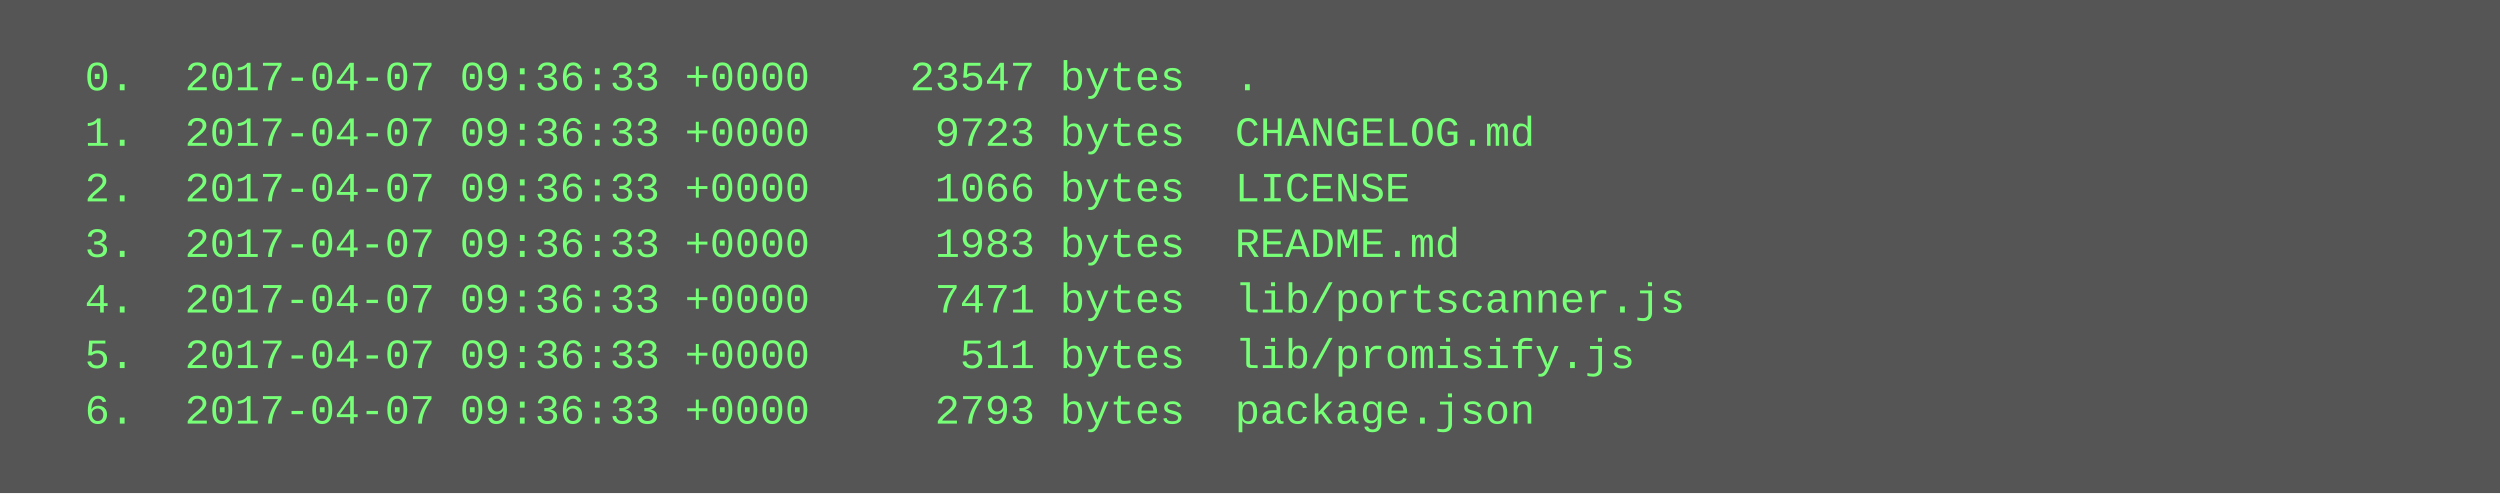
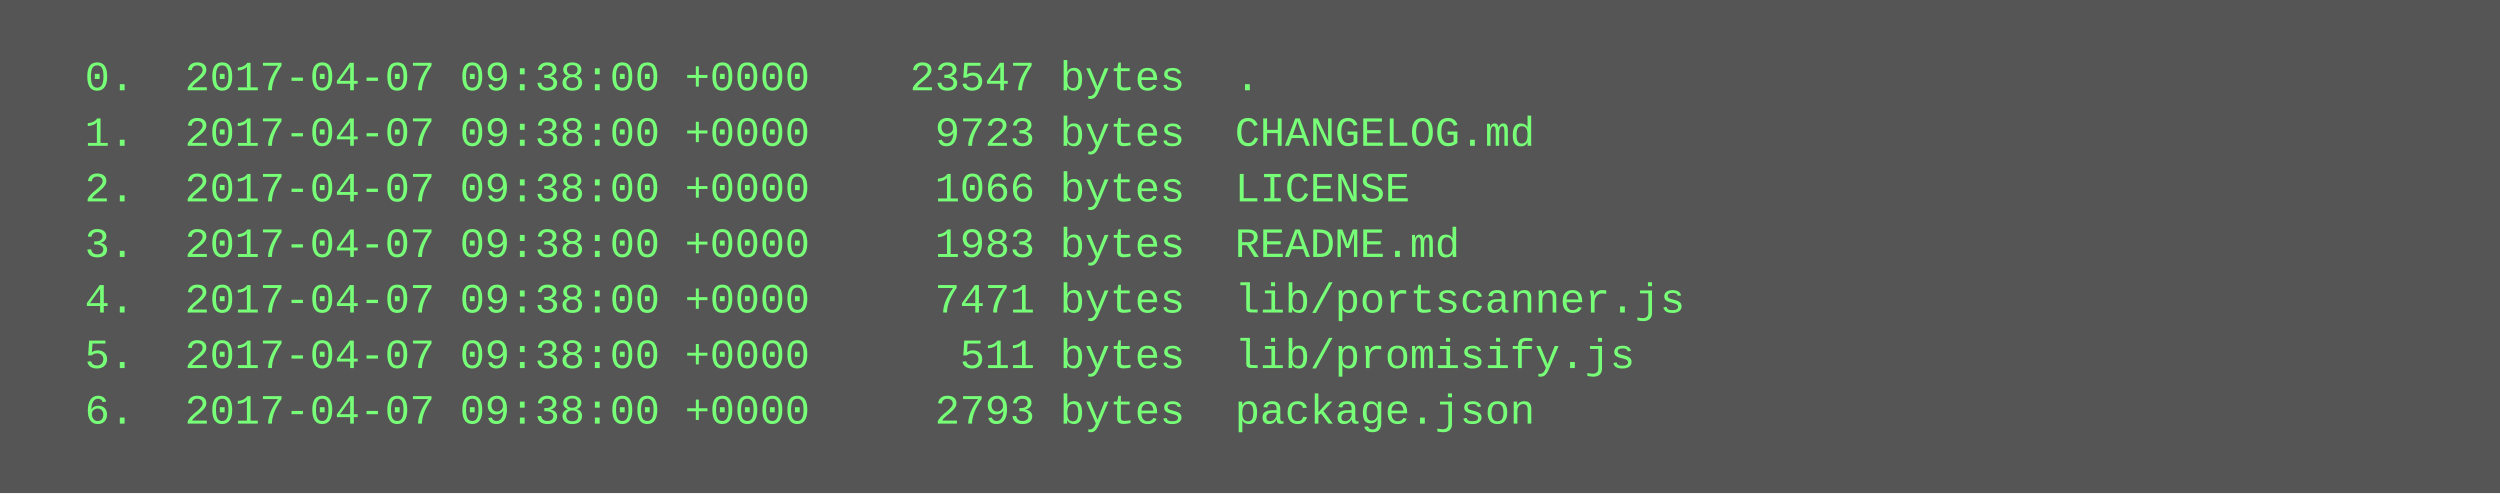
<svg xmlns="http://www.w3.org/2000/svg" height="142" width="720">
  <rect height="142" fill="#555" width="720" />
  <text fill="#7f7" font-family="Courier New" font-size="12" xml:space="preserve">
-     <tspan x="10" y="26">  0.  2017-04-07 09:36:33 +0000    23547 bytes  .</tspan>
-     <tspan x="10" y="42">  1.  2017-04-07 09:36:33 +0000     9723 bytes  CHANGELOG.md</tspan>
-     <tspan x="10" y="58">  2.  2017-04-07 09:36:33 +0000     1066 bytes  LICENSE</tspan>
-     <tspan x="10" y="74">  3.  2017-04-07 09:36:33 +0000     1983 bytes  README.md</tspan>
-     <tspan x="10" y="90">  4.  2017-04-07 09:36:33 +0000     7471 bytes  lib/portscanner.js</tspan>
-     <tspan x="10" y="106">  5.  2017-04-07 09:36:33 +0000      511 bytes  lib/promisify.js</tspan>
-     <tspan x="10" y="122">  6.  2017-04-07 09:36:33 +0000     2793 bytes  package.json</tspan>
+     <tspan x="10" y="26">  0.  2017-04-07 09:38:00 +0000    23547 bytes  .</tspan>
+     <tspan x="10" y="42">  1.  2017-04-07 09:38:00 +0000     9723 bytes  CHANGELOG.md</tspan>
+     <tspan x="10" y="58">  2.  2017-04-07 09:38:00 +0000     1066 bytes  LICENSE</tspan>
+     <tspan x="10" y="74">  3.  2017-04-07 09:38:00 +0000     1983 bytes  README.md</tspan>
+     <tspan x="10" y="90">  4.  2017-04-07 09:38:00 +0000     7471 bytes  lib/portscanner.js</tspan>
+     <tspan x="10" y="106">  5.  2017-04-07 09:38:00 +0000      511 bytes  lib/promisify.js</tspan>
+     <tspan x="10" y="122">  6.  2017-04-07 09:38:00 +0000     2793 bytes  package.json</tspan>
  </text>
</svg>
